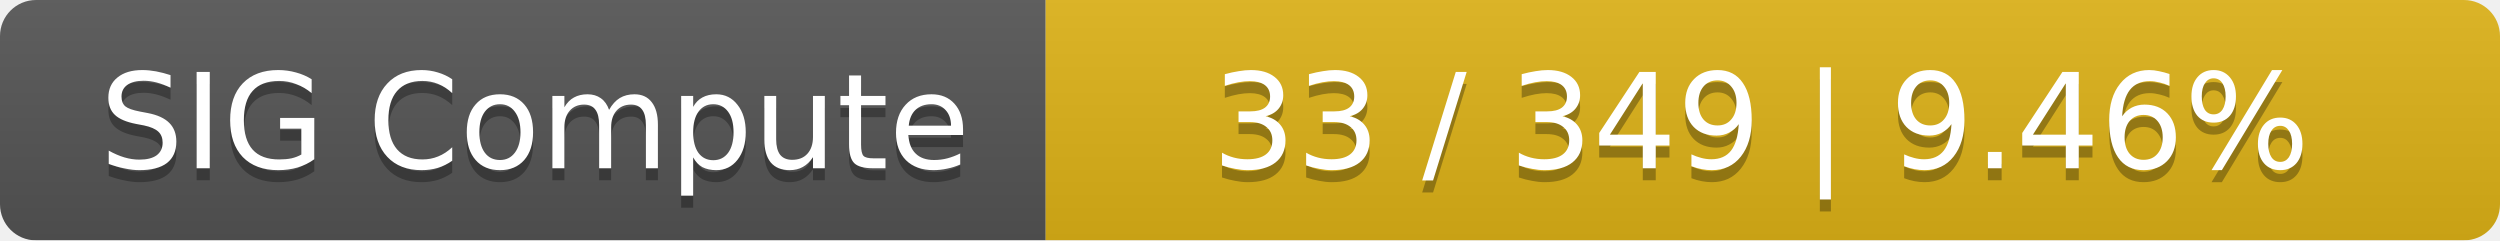
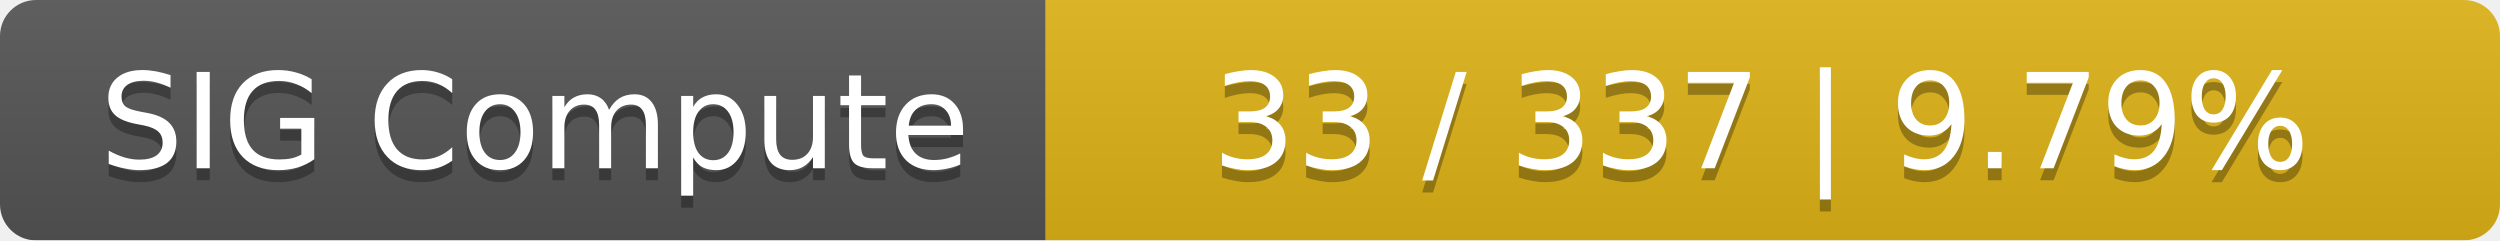
<svg xmlns="http://www.w3.org/2000/svg" width="208" height="20">
  <linearGradient id="smooth" x2="0" y2="100%">
    <stop offset="0" stop-color="#bbb" stop-opacity=".1" />
    <stop offset="1" stop-opacity=".1" />
  </linearGradient>
  <mask id="round">
    <rect width="208" height="20" rx="3" fill="#fff" />
  </mask>
  <g mask="url(#round)">
    <rect width="87" height="20" fill="#555" />
    <rect x="87" width="121" height="20" fill="#dfb317" />
    <rect width="208" height="20" fill="url(#smooth)" />
  </g>
  <g fill="#fff" text-anchor="middle" font-family="DejaVu Sans,Verdana,Geneva,sans-serif" font-size="11">
    <text x="44.5" y="15" fill="#010101" fill-opacity=".3">SIG Compute</text>
    <text x="44.5" y="14">SIG Compute</text>
-     <text x="146.5" y="15" fill="#010101" fill-opacity=".3">33 / 349    |    9.46%</text>
-     <text x="146.5" y="14">33 / 349    |    9.46%</text>
+     <text x="146.5" y="15" fill="#010101" fill-opacity=".3">33 / 337    |    9.79%</text>
+     <text x="146.5" y="14">33 / 337    |    9.79%</text>
  </g>
</svg>
